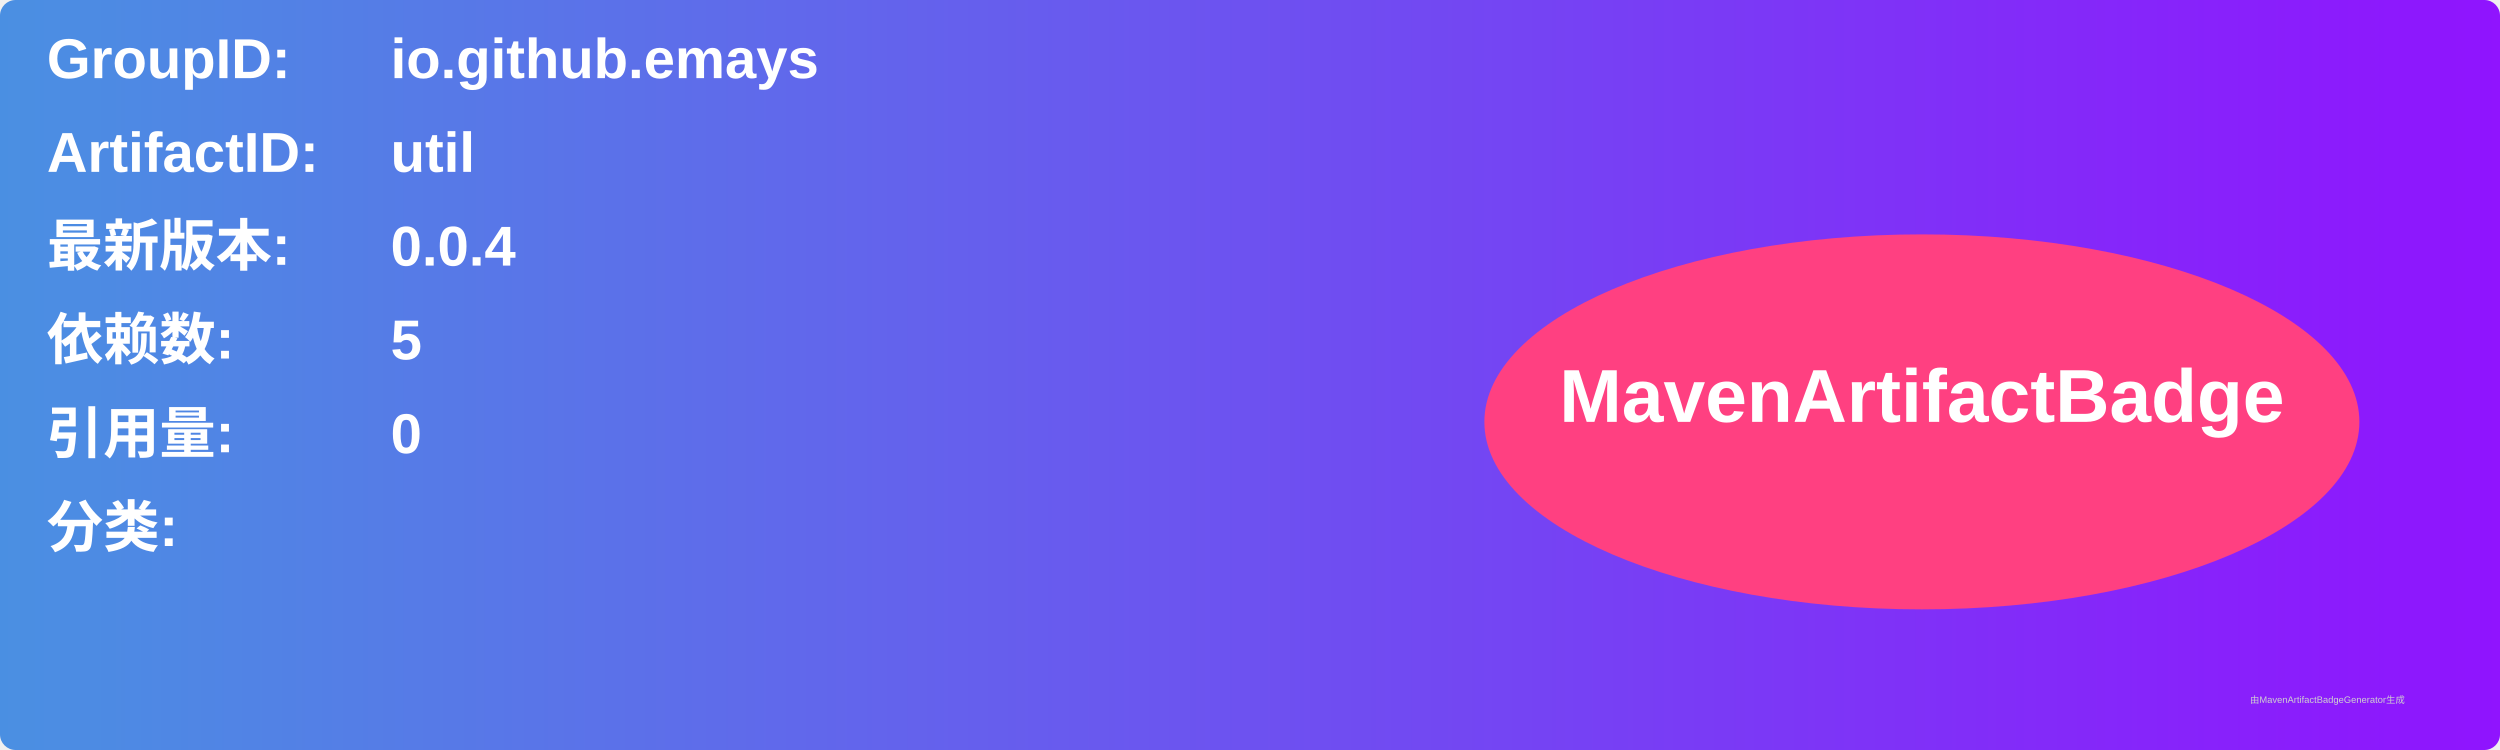
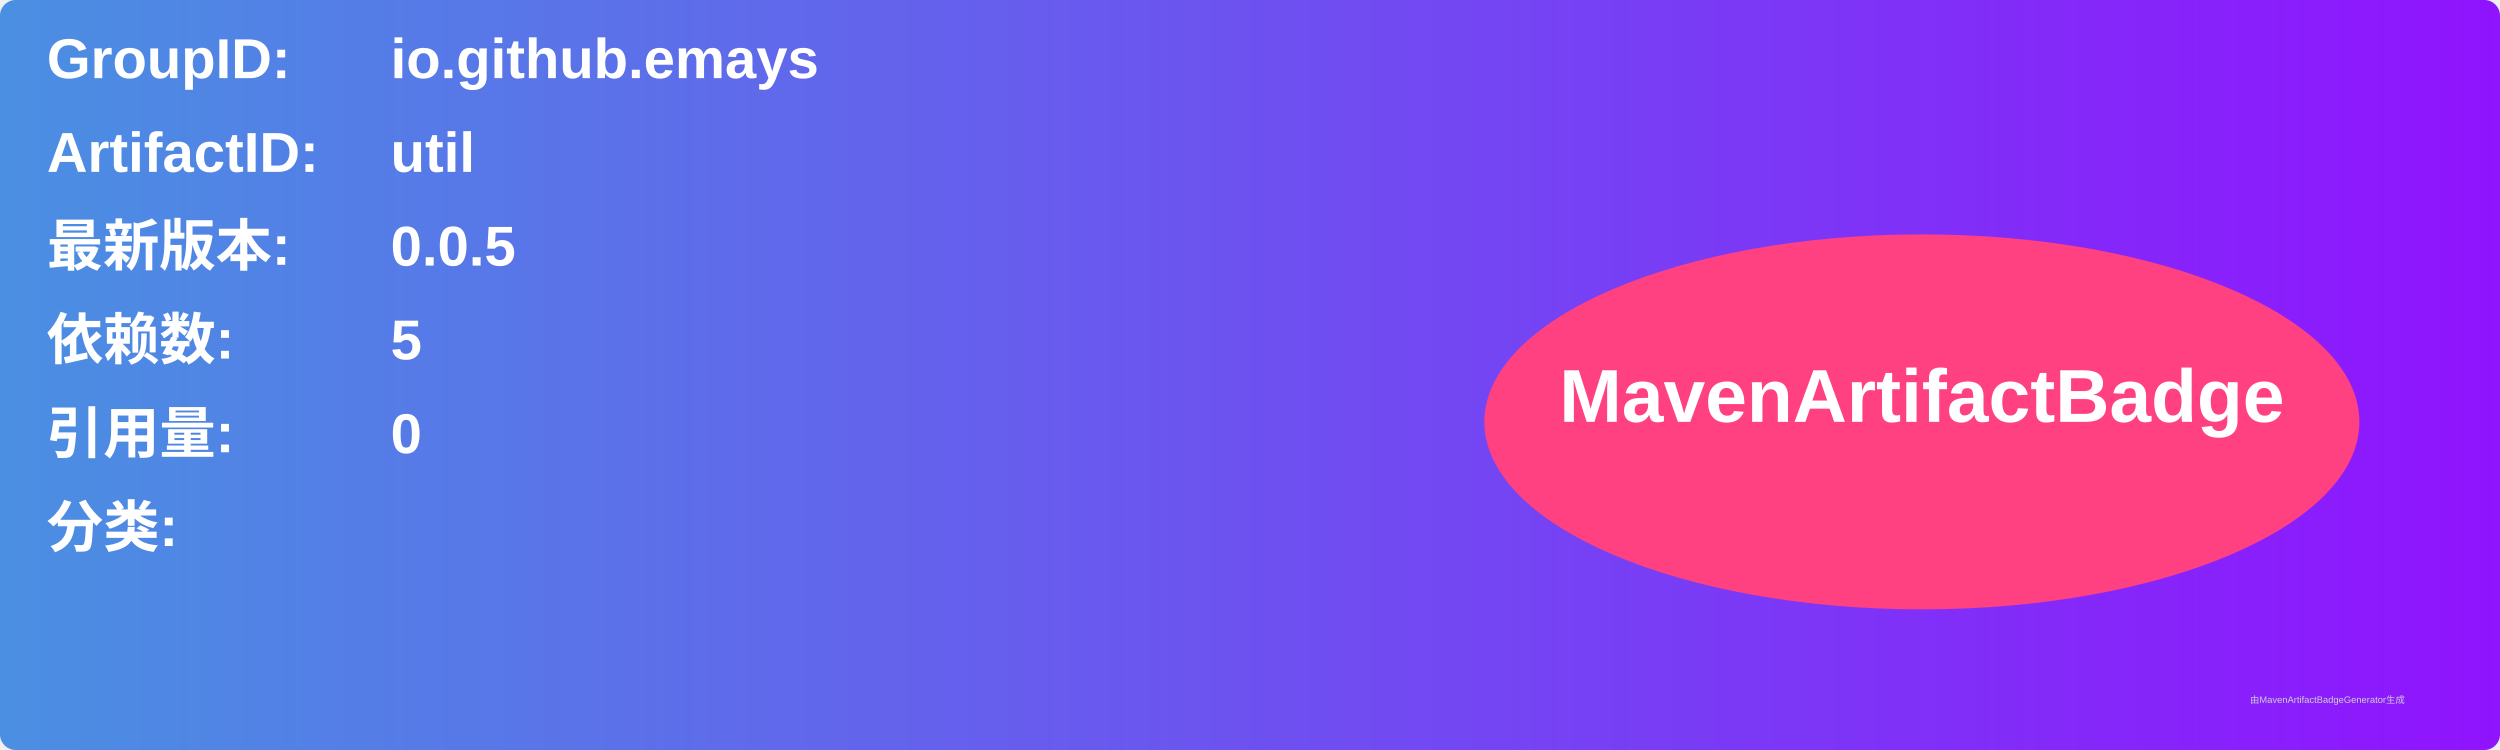
<svg xmlns="http://www.w3.org/2000/svg" width="800" height="240" viewBox="0 0 800 240">
  <linearGradient id="grad" x1="0%" y1="0%" x2="100%" y2="0%">
    <stop offset="0%" stop-color="#4a90e2" />
    <stop offset="100%" stop-color="#9013fe" />
  </linearGradient>
  <rect width="100%" height="100%" rx="5" ry="5" fill="url(#grad)" />
  <g transform="translate(15, 15)">
    <text x="0" y="10" font-family="Arial" font-size="18" fill="white" font-weight="bold" width="260">GroupID:</text>
    <text x="110" y="10" font-family="Arial" font-size="18" fill="white" font-weight="bold" width="460">io.github.emays</text>
    <text x="0" y="40" font-family="Arial" font-size="18" fill="white" font-weight="bold" width="260">ArtifactID:</text>
    <text x="110" y="40" font-family="Arial" font-size="18" fill="white" font-weight="bold" width="460">util</text>
    <text x="0" y="70" font-family="Arial" font-size="18" fill="white" font-weight="bold">最新版本:</text>
    <text x="110" y="70" font-family="Arial" font-size="18" fill="white" font-weight="bold">
-       <tspan font-weight="bold">0.0.4</tspan>
+       <tspan font-weight="bold">0.0.5</tspan>
    </text>
    <text x="0" y="100" font-family="Arial" font-size="18" fill="white" font-weight="bold">依赖数: </text>
    <text x="110" y="100" font-family="Arial" font-size="18" fill="white">
      <tspan font-weight="bold">5</tspan>
    </text>
    <text x="0" y="130" font-family="Arial" font-size="18" fill="white" font-weight="bold">引用量: </text>
    <text x="110" y="130" font-family="Arial" font-size="18" fill="white">
      <tspan font-weight="bold">0</tspan>
    </text>
    <text x="0" y="160" font-family="Arial" font-size="18" fill="white" font-weight="bold">分类:</text>
    <text x="10" y="190" font-family="Arial" font-size="10" fill="white">
      <tspan font-weight="bold" />
    </text>
    <ellipse cx="600" cy="120" rx="140" ry="60" fill="#ff4081" />
    <text x="600" y="120" text-anchor="middle" font-family="Arial" font-size="24" fill="white" font-weight="bold">MavenArtifactBadge</text>
  </g>
  <text x="720" y="225" font-family="Arial" font-size="3" fill="#d0d0d0">由MavenArtifactBadgeGenerator生成</text>
</svg>
